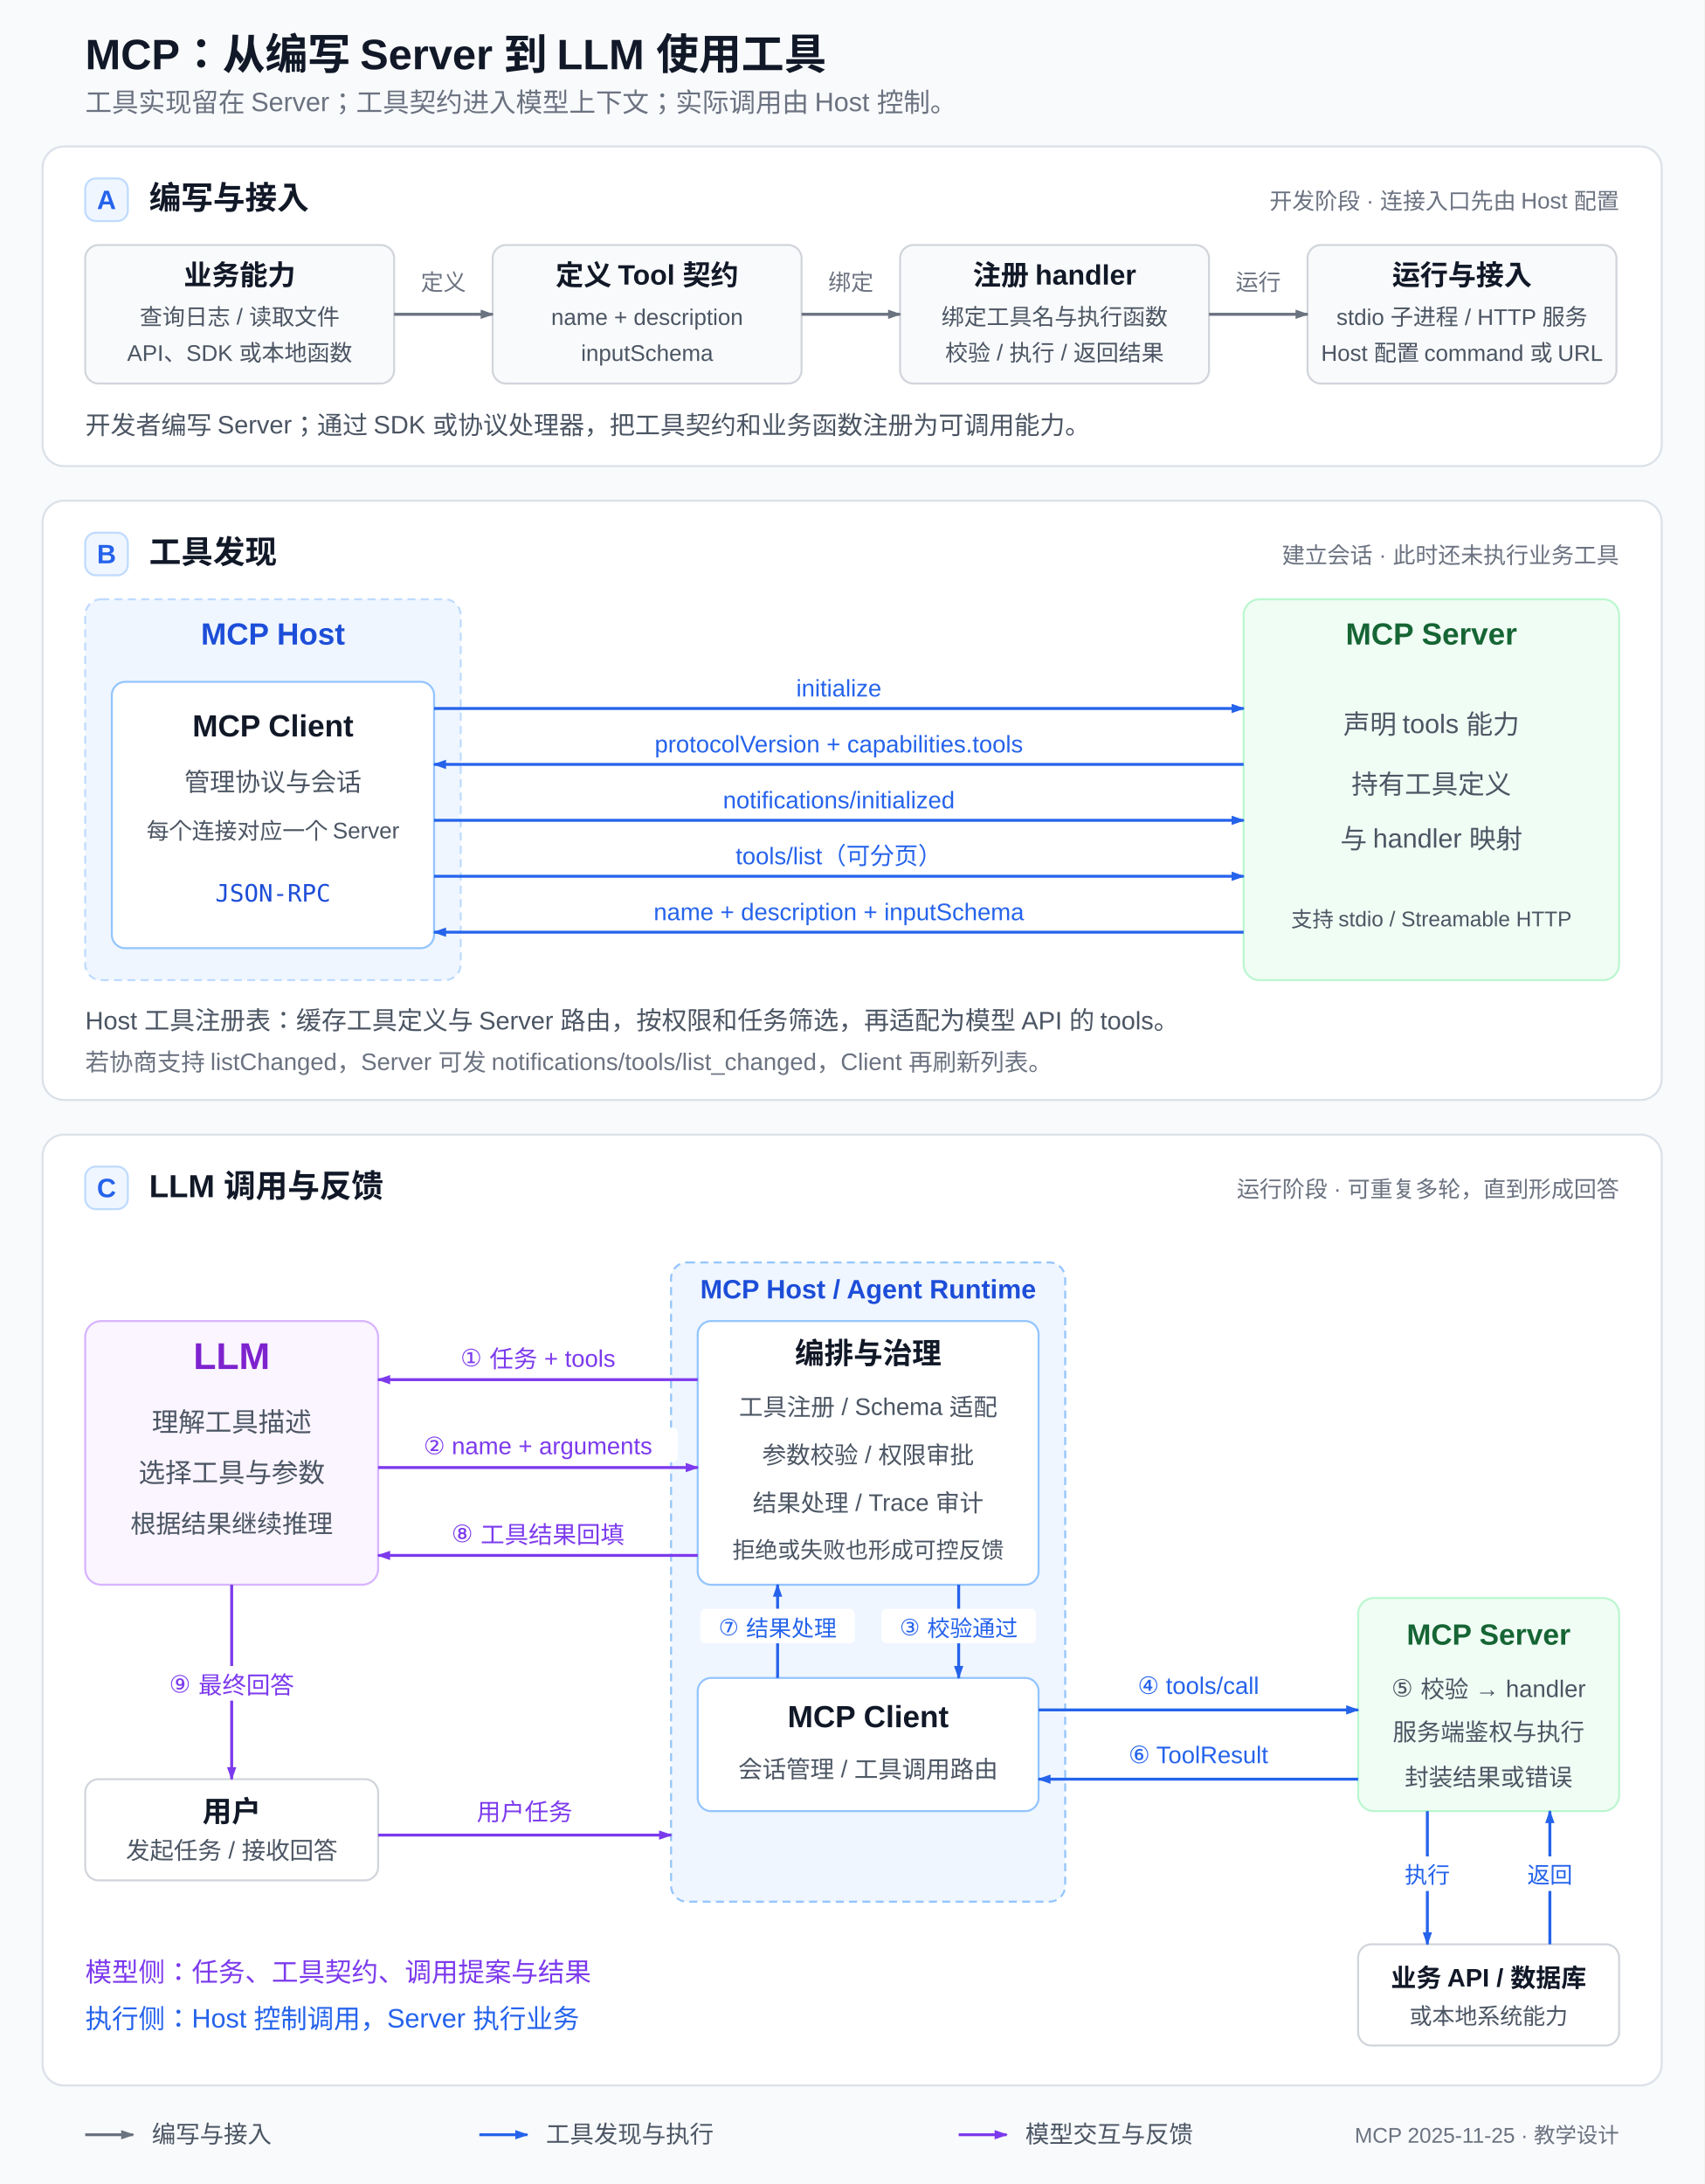
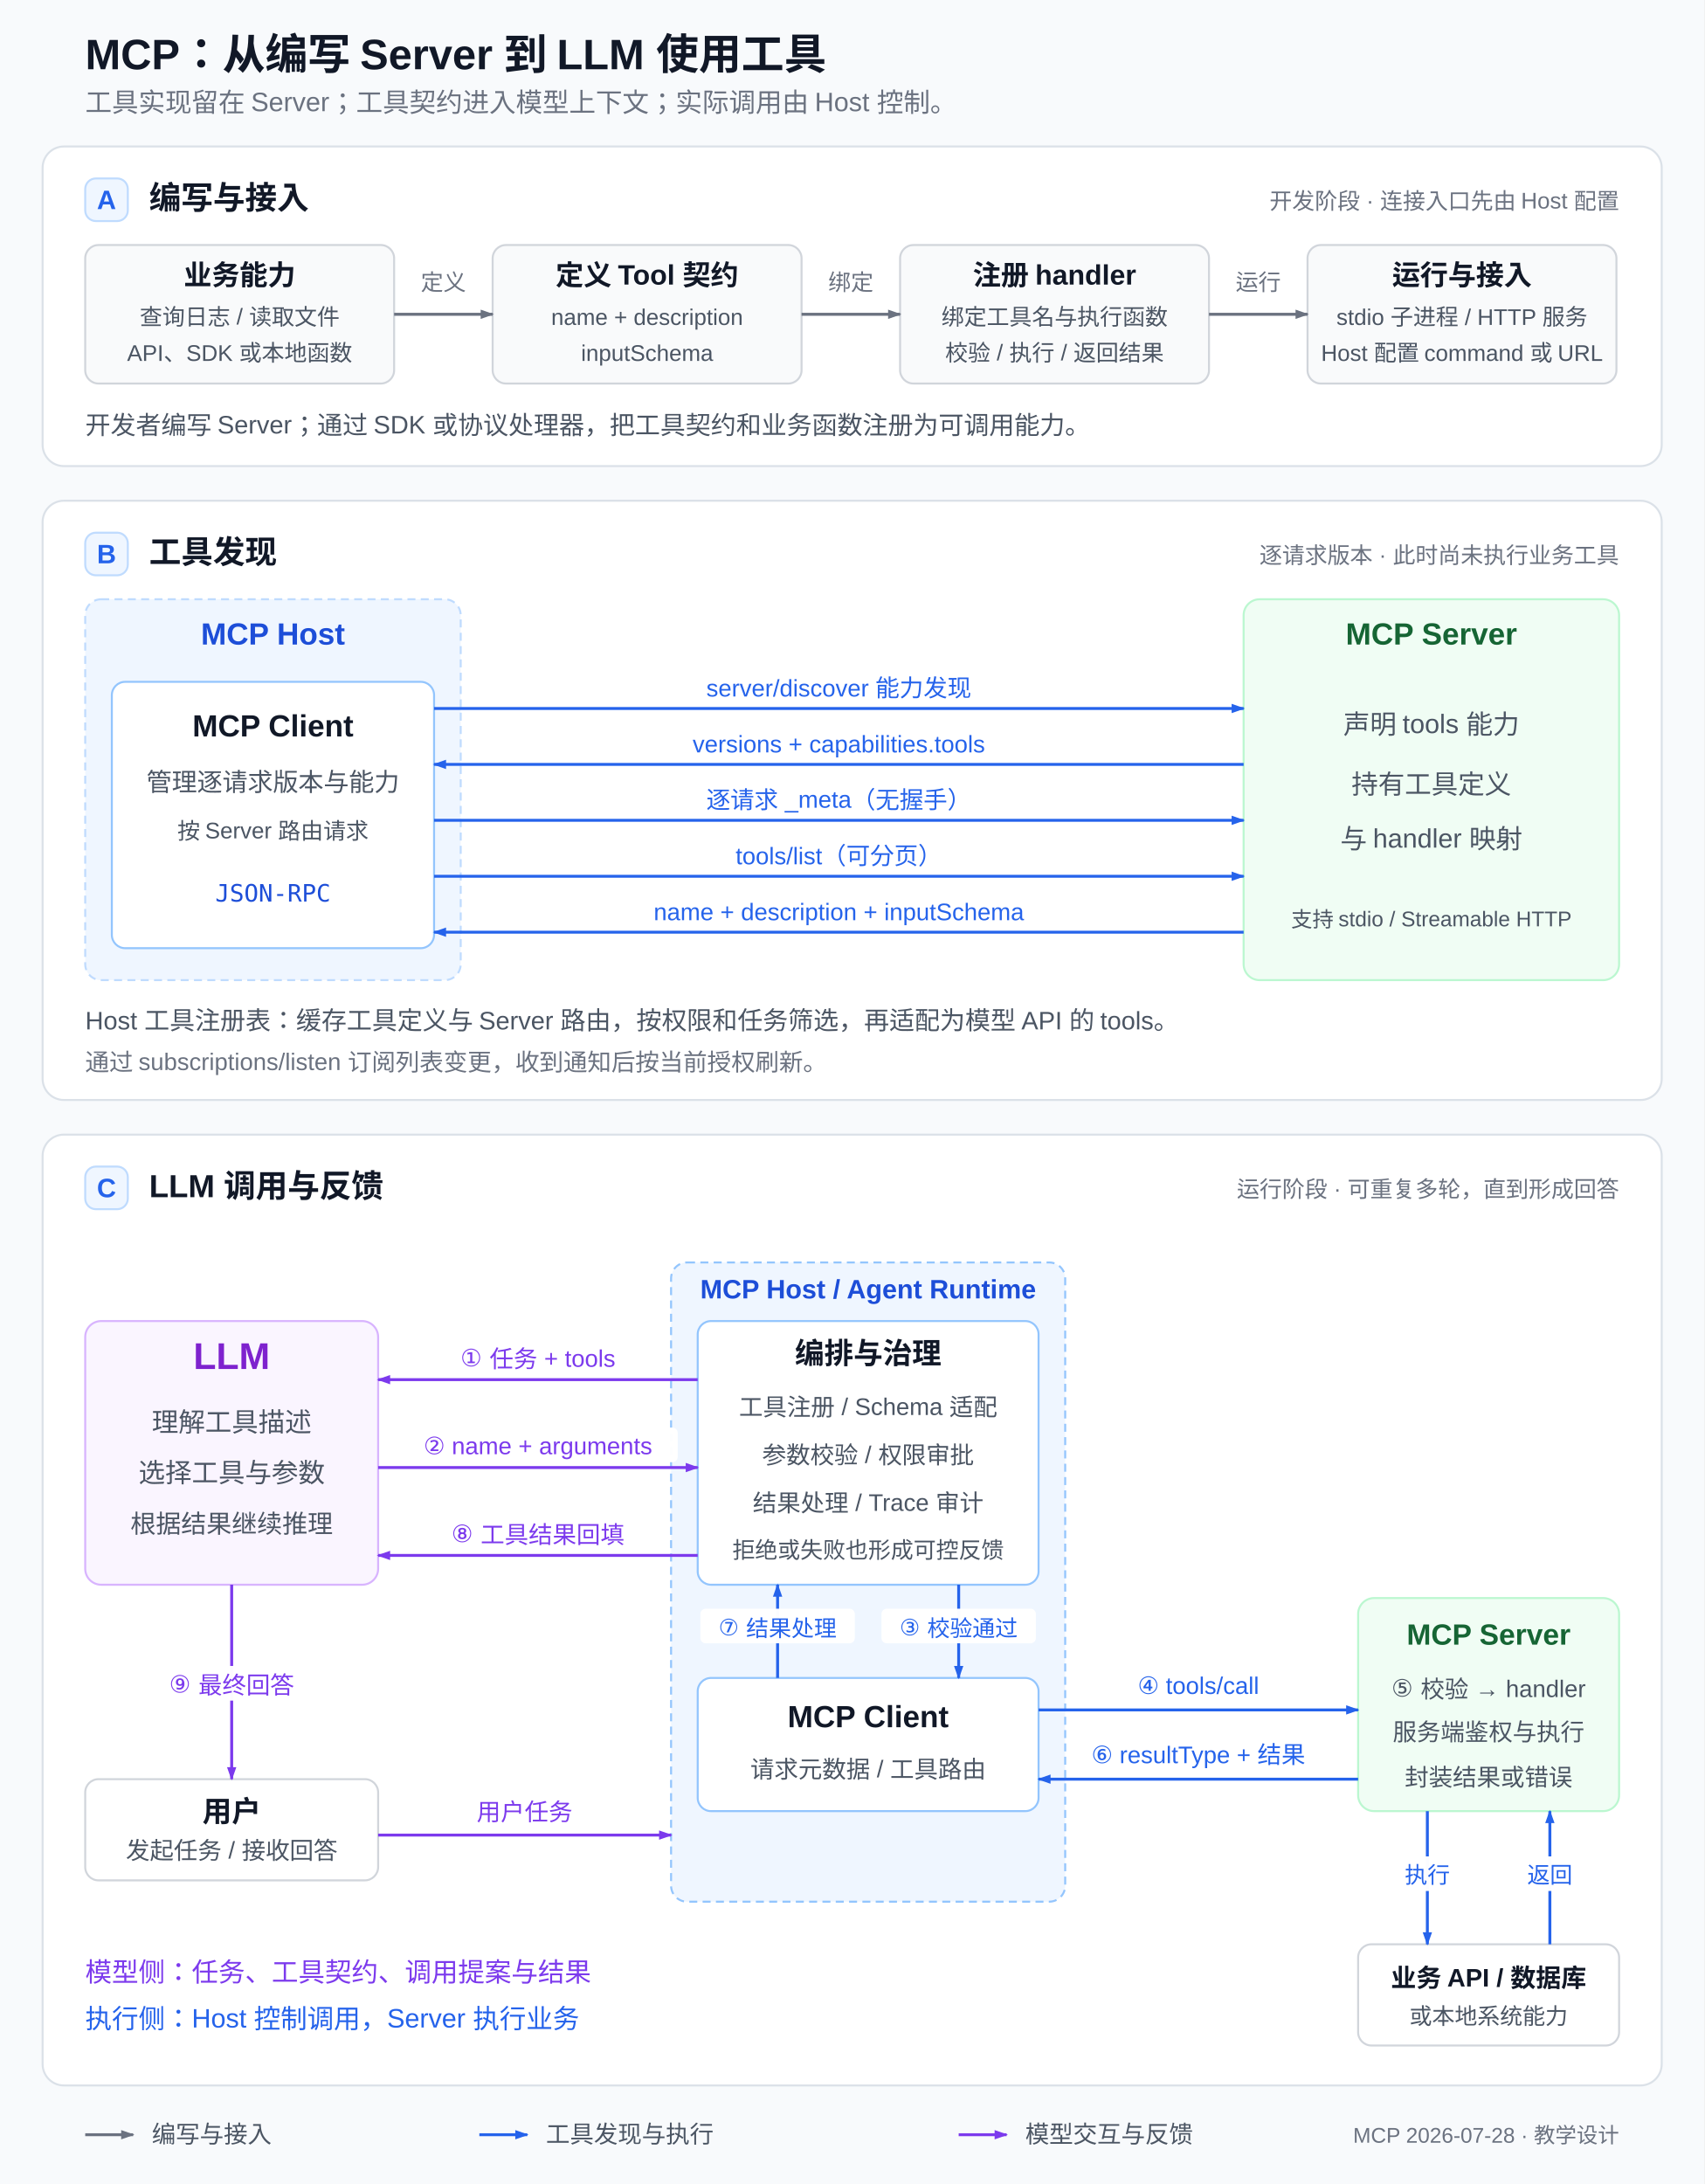
<svg xmlns="http://www.w3.org/2000/svg" width="1280" height="1640" viewBox="0 0 1280 1640" role="img" aria-labelledby="title desc">
  <style>text { font-family: "Helvetica Neue", Arial, "PingFang SC", "Microsoft YaHei", sans-serif; } .mono { font-family: Menlo, Consolas, monospace; }</style>
  <defs>
    <marker id="arrow-blue" markerWidth="10" markerHeight="7" refX="9" refY="3.5" orient="auto" markerUnits="userSpaceOnUse">
      <polygon points="0 0, 10 3.5, 0 7" fill="#2563eb" />
    </marker>
    <marker id="arrow-purple" markerWidth="10" markerHeight="7" refX="9" refY="3.5" orient="auto" markerUnits="userSpaceOnUse">
      <polygon points="0 0, 10 3.5, 0 7" fill="#7c3aed" />
    </marker>
    <marker id="arrow-gray" markerWidth="10" markerHeight="7" refX="9" refY="3.5" orient="auto" markerUnits="userSpaceOnUse">
      <polygon points="0 0, 10 3.5, 0 7" fill="#6b7280" />
    </marker>
  </defs>
  <rect x="0" y="0" width="1280" height="1640" rx="0" fill="#f8fafc" stroke="none" stroke-width="1.5" />
  <text x="64" y="52" font-size="32" fill="#111827" font-weight="600" text-anchor="start">MCP：从编写 Server 到 LLM 使用工具</text>
  <text x="64" y="84" font-size="20" fill="#6b7280" font-weight="400" text-anchor="start">工具实现留在 Server；工具契约进入模型上下文；实际调用由 Host 控制。</text>
  <rect x="32" y="110" width="1216" height="240" rx="16" fill="#ffffff" stroke="#dbe1e8" stroke-width="1.5" />
  <rect x="64" y="134" width="32" height="32" rx="8" fill="#eff6ff" stroke="#bfdbfe" stroke-width="1.5" />
  <text x="80" y="157" font-size="20" fill="#2563eb" font-weight="600" text-anchor="middle">A</text>
  <text x="112" y="157" font-size="24" fill="#111827" font-weight="600" text-anchor="start">编写与接入</text>
  <text x="1216" y="157" font-size="17" fill="#6b7280" font-weight="400" text-anchor="end">开发阶段 · 连接入口先由 Host 配置</text>
  <rect x="64" y="184" width="232" height="104" rx="10" fill="#f9fafb" stroke="#d1d5db" stroke-width="1.5" />
  <text x="180" y="214" font-size="21" fill="#111827" font-weight="600" text-anchor="middle">业务能力</text>
  <text x="180" y="244" font-size="17" fill="#4b5563" font-weight="400" text-anchor="middle">查询日志 / 读取文件</text>
  <text x="180" y="271" font-size="17" fill="#4b5563" font-weight="400" text-anchor="middle">API、SDK 或本地函数</text>
  <rect x="370" y="184" width="232" height="104" rx="10" fill="#f9fafb" stroke="#d1d5db" stroke-width="1.5" />
  <text x="486" y="214" font-size="21" fill="#111827" font-weight="600" text-anchor="middle">定义 Tool 契约</text>
  <text x="486" y="244" font-size="17" fill="#4b5563" font-weight="400" text-anchor="middle">name + description</text>
  <text x="486" y="271" font-size="17" fill="#4b5563" font-weight="400" text-anchor="middle">inputSchema</text>
  <rect x="676" y="184" width="232" height="104" rx="10" fill="#f9fafb" stroke="#d1d5db" stroke-width="1.5" />
  <text x="792" y="214" font-size="21" fill="#111827" font-weight="600" text-anchor="middle">注册 handler</text>
  <text x="792" y="244" font-size="17" fill="#4b5563" font-weight="400" text-anchor="middle">绑定工具名与执行函数</text>
  <text x="792" y="271" font-size="17" fill="#4b5563" font-weight="400" text-anchor="middle">校验 / 执行 / 返回结果</text>
  <rect x="982" y="184" width="232" height="104" rx="10" fill="#f9fafb" stroke="#d1d5db" stroke-width="1.5" />
  <text x="1098" y="214" font-size="21" fill="#111827" font-weight="600" text-anchor="middle">运行与接入</text>
  <text x="1098" y="244" font-size="17" fill="#4b5563" font-weight="400" text-anchor="middle">stdio 子进程 / HTTP 服务</text>
  <text x="1098" y="271" font-size="17" fill="#4b5563" font-weight="400" text-anchor="middle">Host 配置 command 或 URL</text>
  <path d="M 296 236 H 370" fill="none" stroke="#6b7280" stroke-width="2.2" stroke-linejoin="round" marker-end="url(#arrow-gray)" />
  <rect x="307.0" y="198" width="52" height="26" rx="4" fill="#ffffff" opacity="0.98" />
  <text x="333.0" y="218" font-size="17" fill="#6b7280" font-weight="400" text-anchor="middle">定义</text>
  <path d="M 602 236 H 676" fill="none" stroke="#6b7280" stroke-width="2.2" stroke-linejoin="round" marker-end="url(#arrow-gray)" />
  <rect x="613.0" y="198" width="52" height="26" rx="4" fill="#ffffff" opacity="0.98" />
  <text x="639.0" y="218" font-size="17" fill="#6b7280" font-weight="400" text-anchor="middle">绑定</text>
  <path d="M 908 236 H 982" fill="none" stroke="#6b7280" stroke-width="2.2" stroke-linejoin="round" marker-end="url(#arrow-gray)" />
  <rect x="919.0" y="198" width="52" height="26" rx="4" fill="#ffffff" opacity="0.98" />
  <text x="945.0" y="218" font-size="17" fill="#6b7280" font-weight="400" text-anchor="middle">运行</text>
  <text x="64" y="326" font-size="19" fill="#4b5563" font-weight="400" text-anchor="start">开发者编写 Server；通过 SDK 或协议处理器，把工具契约和业务函数注册为可调用能力。</text>
  <rect x="32" y="376" width="1216" height="450" rx="16" fill="#ffffff" stroke="#dbe1e8" stroke-width="1.5" />
  <rect x="64" y="400" width="32" height="32" rx="8" fill="#eff6ff" stroke="#bfdbfe" stroke-width="1.5" />
  <text x="80" y="423" font-size="20" fill="#2563eb" font-weight="600" text-anchor="middle">B</text>
  <text x="112" y="423" font-size="24" fill="#111827" font-weight="600" text-anchor="start">工具发现</text>
-   <text x="1216" y="423" font-size="17" fill="#6b7280" font-weight="400" text-anchor="end">建立会话 · 此时还未执行业务工具</text>
+   <text x="1216" y="423" font-size="17" fill="#6b7280" font-weight="400" text-anchor="end">逐请求版本 · 此时尚未执行业务工具</text>
  <rect x="64" y="450" width="282" height="286" rx="12" fill="#eff6ff" stroke="#bfdbfe" stroke-width="1.5" stroke-dasharray="6 4" />
  <text x="205" y="484" font-size="23" fill="#1d4ed8" font-weight="600" text-anchor="middle">MCP Host</text>
  <rect x="84" y="512" width="242" height="200" rx="10" fill="#ffffff" stroke="#93c5fd" stroke-width="1.5" />
  <text x="205" y="553" font-size="23" fill="#111827" font-weight="600" text-anchor="middle">MCP Client</text>
-   <text x="205" y="594" font-size="19" fill="#4b5563" font-weight="400" text-anchor="middle">管理协议与会话</text>
-   <text x="205" y="630" font-size="17" fill="#4b5563" font-weight="400" text-anchor="middle">每个连接对应一个 Server</text>
+   <text x="205" y="594" font-size="19" fill="#4b5563" font-weight="400" text-anchor="middle">管理逐请求版本与能力</text>
+   <text x="205" y="630" font-size="17" fill="#4b5563" font-weight="400" text-anchor="middle">按 Server 路由请求</text>
  <text x="205" y="677" font-size="18" fill="#1d4ed8" font-weight="400" text-anchor="middle" class="mono">JSON-RPC</text>
  <rect x="934" y="450" width="282" height="286" rx="12" fill="#f0fdf4" stroke="#bbf7d0" stroke-width="1.5" />
  <text x="1075" y="484" font-size="23" fill="#166534" font-weight="600" text-anchor="middle">MCP Server</text>
  <text x="1075" y="551" font-size="20" fill="#4b5563" font-weight="400" text-anchor="middle">声明 tools 能力</text>
  <text x="1075" y="596" font-size="20" fill="#4b5563" font-weight="400" text-anchor="middle">持有工具定义</text>
  <text x="1075" y="637" font-size="20" fill="#4b5563" font-weight="400" text-anchor="middle">与 handler 映射</text>
  <text x="1075" y="696" font-size="16" fill="#4b5563" font-weight="400" text-anchor="middle">支持 stdio / Streamable HTTP</text>
  <path d="M 326 532 H 934" fill="none" stroke="#2563eb" stroke-width="2.2" stroke-linejoin="round" marker-end="url(#arrow-blue)" />
  <rect x="560.0" y="503" width="140" height="26" rx="4" fill="#ffffff" opacity="0.98" />
-   <text x="630" y="523" font-size="18" fill="#2563eb" font-weight="400" text-anchor="middle">initialize</text>
+   <text x="630" y="523" font-size="18" fill="#2563eb" font-weight="400" text-anchor="middle">server/discover 能力发现</text>
  <path d="M 934 574 H 326" fill="none" stroke="#2563eb" stroke-width="2.2" stroke-linejoin="round" marker-end="url(#arrow-blue)" />
  <rect x="435.0" y="545" width="390" height="26" rx="4" fill="#ffffff" opacity="0.98" />
-   <text x="630" y="565" font-size="18" fill="#2563eb" font-weight="400" text-anchor="middle">protocolVersion + capabilities.tools</text>
+   <text x="630" y="565" font-size="18" fill="#2563eb" font-weight="400" text-anchor="middle">versions + capabilities.tools</text>
  <path d="M 326 616 H 934" fill="none" stroke="#2563eb" stroke-width="2.2" stroke-linejoin="round" marker-end="url(#arrow-blue)" />
  <rect x="485.0" y="587" width="290" height="26" rx="4" fill="#ffffff" opacity="0.98" />
-   <text x="630" y="607" font-size="18" fill="#2563eb" font-weight="400" text-anchor="middle">notifications/initialized</text>
+   <text x="630" y="607" font-size="18" fill="#2563eb" font-weight="400" text-anchor="middle">逐请求 _meta（无握手）</text>
  <path d="M 326 658 H 934" fill="none" stroke="#2563eb" stroke-width="2.2" stroke-linejoin="round" marker-end="url(#arrow-blue)" />
  <rect x="515.0" y="629" width="230" height="26" rx="4" fill="#ffffff" opacity="0.98" />
  <text x="630" y="649" font-size="18" fill="#2563eb" font-weight="400" text-anchor="middle">tools/list（可分页）</text>
  <path d="M 934 700 H 326" fill="none" stroke="#2563eb" stroke-width="2.2" stroke-linejoin="round" marker-end="url(#arrow-blue)" />
  <rect x="445.0" y="671" width="370" height="26" rx="4" fill="#ffffff" opacity="0.98" />
  <text x="630" y="691" font-size="18" fill="#2563eb" font-weight="400" text-anchor="middle">name + description + inputSchema</text>
  <text x="64" y="773" font-size="19" fill="#4b5563" font-weight="400" text-anchor="start">Host 工具注册表：缓存工具定义与 Server 路由，按权限和任务筛选，再适配为模型 API 的 tools。</text>
-   <text x="64" y="804" font-size="18" fill="#6b7280" font-weight="400" text-anchor="start">若协商支持 listChanged，Server 可发 notifications/tools/list_changed，Client 再刷新列表。</text>
+   <text x="64" y="804" font-size="18" fill="#6b7280" font-weight="400" text-anchor="start">通过 subscriptions/listen 订阅列表变更，收到通知后按当前授权刷新。</text>
  <rect x="32" y="852" width="1216" height="714" rx="16" fill="#ffffff" stroke="#dbe1e8" stroke-width="1.5" />
  <rect x="64" y="876" width="32" height="32" rx="8" fill="#eff6ff" stroke="#bfdbfe" stroke-width="1.5" />
  <text x="80" y="899" font-size="20" fill="#2563eb" font-weight="600" text-anchor="middle">C</text>
  <text x="112" y="899" font-size="24" fill="#111827" font-weight="600" text-anchor="start">LLM 调用与反馈</text>
  <text x="1216" y="899" font-size="17" fill="#6b7280" font-weight="400" text-anchor="end">运行阶段 · 可重复多轮，直到形成回答</text>
  <rect x="504" y="948" width="296" height="480" rx="12" fill="#eff6ff" stroke="#93c5fd" stroke-width="1.5" stroke-dasharray="6 4" />
  <text x="652" y="975" font-size="20" fill="#1d4ed8" font-weight="600" text-anchor="middle">MCP Host / Agent Runtime</text>
  <rect x="524" y="992" width="256" height="198" rx="10" fill="#ffffff" stroke="#93c5fd" stroke-width="1.5" />
  <text x="652" y="1024" font-size="22" fill="#111827" font-weight="600" text-anchor="middle">编排与治理</text>
  <text x="652" y="1063" font-size="18" fill="#4b5563" font-weight="400" text-anchor="middle">工具注册 / Schema 适配</text>
  <text x="652" y="1099" font-size="18" fill="#4b5563" font-weight="400" text-anchor="middle">参数校验 / 权限审批</text>
  <text x="652" y="1135" font-size="18" fill="#4b5563" font-weight="400" text-anchor="middle">结果处理 / Trace 审计</text>
  <text x="652" y="1170" font-size="17" fill="#4b5563" font-weight="400" text-anchor="middle">拒绝或失败也形成可控反馈</text>
  <rect x="64" y="992" width="220" height="198" rx="12" fill="#faf5ff" stroke="#d8b4fe" stroke-width="1.5" />
  <text x="174" y="1028" font-size="28" fill="#7e22ce" font-weight="600" text-anchor="middle">LLM</text>
  <text x="174" y="1075" font-size="20" fill="#4b5563" font-weight="400" text-anchor="middle">理解工具描述</text>
  <text x="174" y="1113" font-size="20" fill="#4b5563" font-weight="400" text-anchor="middle">选择工具与参数</text>
  <text x="174" y="1151" font-size="19" fill="#4b5563" font-weight="400" text-anchor="middle">根据结果继续推理</text>
  <path d="M 524 1036 H 284" fill="none" stroke="#7c3aed" stroke-width="2.2" stroke-linejoin="round" marker-end="url(#arrow-purple)" />
  <rect x="320.0" y="1006" width="168" height="26" rx="4" fill="#ffffff" opacity="0.98" />
  <text x="404" y="1026" font-size="18" fill="#7c3aed" font-weight="400" text-anchor="middle">① 任务 + tools</text>
  <path d="M 284 1102 H 524" fill="none" stroke="#7c3aed" stroke-width="2.2" stroke-linejoin="round" marker-end="url(#arrow-purple)" />
  <rect x="299.0" y="1072" width="210" height="26" rx="4" fill="#ffffff" opacity="0.98" />
  <text x="404" y="1092" font-size="18" fill="#7c3aed" font-weight="400" text-anchor="middle">② name + arguments</text>
  <path d="M 524 1168 H 284" fill="none" stroke="#7c3aed" stroke-width="2.2" stroke-linejoin="round" marker-end="url(#arrow-purple)" />
  <rect x="312.0" y="1138" width="184" height="26" rx="4" fill="#ffffff" opacity="0.98" />
  <text x="404" y="1158" font-size="18" fill="#7c3aed" font-weight="400" text-anchor="middle">⑧ 工具结果回填</text>
  <rect x="524" y="1260" width="256" height="100" rx="10" fill="#ffffff" stroke="#93c5fd" stroke-width="1.5" />
  <text x="652" y="1297" font-size="23" fill="#111827" font-weight="600" text-anchor="middle">MCP Client</text>
-   <text x="652" y="1335" font-size="18" fill="#4b5563" font-weight="400" text-anchor="middle">会话管理 / 工具调用路由</text>
+   <text x="652" y="1335" font-size="18" fill="#4b5563" font-weight="400" text-anchor="middle">请求元数据 / 工具路由</text>
  <path d="M 720 1190 V 1260" fill="none" stroke="#2563eb" stroke-width="2.2" stroke-linejoin="round" marker-end="url(#arrow-blue)" />
  <rect x="662.0" y="1208" width="116" height="26" rx="4" fill="#ffffff" opacity="0.98" />
  <text x="720" y="1228" font-size="17" fill="#2563eb" font-weight="400" text-anchor="middle">③ 校验通过</text>
  <path d="M 584 1260 V 1190" fill="none" stroke="#2563eb" stroke-width="2.2" stroke-linejoin="round" marker-end="url(#arrow-blue)" />
  <rect x="526.0" y="1208" width="116" height="26" rx="4" fill="#ffffff" opacity="0.98" />
  <text x="584" y="1228" font-size="17" fill="#2563eb" font-weight="400" text-anchor="middle">⑦ 结果处理</text>
  <rect x="1020" y="1200" width="196" height="160" rx="12" fill="#f0fdf4" stroke="#bbf7d0" stroke-width="1.5" />
  <text x="1118" y="1235" font-size="22" fill="#166534" font-weight="600" text-anchor="middle">MCP Server</text>
  <text x="1118" y="1274" font-size="18" fill="#4b5563" font-weight="400" text-anchor="middle">⑤ 校验 → handler</text>
  <text x="1118" y="1307" font-size="18" fill="#4b5563" font-weight="400" text-anchor="middle">服务端鉴权与执行</text>
  <text x="1118" y="1341" font-size="18" fill="#4b5563" font-weight="400" text-anchor="middle">封装结果或错误</text>
  <path d="M 780 1284 H 1020" fill="none" stroke="#2563eb" stroke-width="2.2" stroke-linejoin="round" marker-end="url(#arrow-blue)" />
  <rect x="822.0" y="1252" width="156" height="26" rx="4" fill="#ffffff" opacity="0.98" />
  <text x="900" y="1272" font-size="18" fill="#2563eb" font-weight="400" text-anchor="middle">④ tools/call</text>
  <path d="M 1020 1336 H 780" fill="none" stroke="#2563eb" stroke-width="2.2" stroke-linejoin="round" marker-end="url(#arrow-blue)" />
  <rect x="822.0" y="1304" width="156" height="26" rx="4" fill="#ffffff" opacity="0.98" />
-   <text x="900" y="1324" font-size="18" fill="#2563eb" font-weight="400" text-anchor="middle">⑥ ToolResult</text>
+   <text x="900" y="1324" font-size="18" fill="#2563eb" font-weight="400" text-anchor="middle">⑥ resultType + 结果</text>
  <rect x="1020" y="1460" width="196" height="76" rx="10" fill="#ffffff" stroke="#d1d5db" stroke-width="1.5" />
  <text x="1118" y="1492" font-size="19" fill="#111827" font-weight="600" text-anchor="middle">业务 API / 数据库</text>
  <text x="1118" y="1520" font-size="17" fill="#4b5563" font-weight="400" text-anchor="middle">或本地系统能力</text>
  <path d="M 1072 1360 V 1460" fill="none" stroke="#2563eb" stroke-width="2.2" stroke-linejoin="round" marker-end="url(#arrow-blue)" />
  <rect x="1044.0" y="1394" width="56" height="26" rx="4" fill="#ffffff" opacity="0.98" />
  <text x="1072" y="1414" font-size="17" fill="#2563eb" font-weight="400" text-anchor="middle">执行</text>
  <path d="M 1164 1460 V 1360" fill="none" stroke="#2563eb" stroke-width="2.2" stroke-linejoin="round" marker-end="url(#arrow-blue)" />
  <rect x="1136.0" y="1394" width="56" height="26" rx="4" fill="#ffffff" opacity="0.98" />
  <text x="1164" y="1414" font-size="17" fill="#2563eb" font-weight="400" text-anchor="middle">返回</text>
  <rect x="64" y="1336" width="220" height="76" rx="10" fill="#ffffff" stroke="#d1d5db" stroke-width="1.5" />
  <text x="174" y="1368" font-size="22" fill="#111827" font-weight="600" text-anchor="middle">用户</text>
  <text x="174" y="1396" font-size="18" fill="#4b5563" font-weight="400" text-anchor="middle">发起任务 / 接收回答</text>
  <path d="M 174 1190 V 1336" fill="none" stroke="#7c3aed" stroke-width="2.2" stroke-linejoin="round" marker-end="url(#arrow-purple)" />
  <rect x="112.0" y="1251" width="124" height="26" rx="4" fill="#ffffff" opacity="0.98" />
  <text x="174" y="1271" font-size="18" fill="#7c3aed" font-weight="400" text-anchor="middle">⑨ 最终回答</text>
  <path d="M 284 1378 H 504" fill="none" stroke="#7c3aed" stroke-width="2.2" stroke-linejoin="round" marker-end="url(#arrow-purple)" />
  <rect x="338.0" y="1347" width="112" height="26" rx="4" fill="#ffffff" opacity="0.98" />
  <text x="394" y="1367" font-size="18" fill="#7c3aed" font-weight="400" text-anchor="middle">用户任务</text>
  <text x="64" y="1488" font-size="20" fill="#7c3aed" font-weight="400" text-anchor="start">模型侧：任务、工具契约、调用提案与结果</text>
  <text x="64" y="1523" font-size="20" fill="#2563eb" font-weight="400" text-anchor="start">执行侧：Host 控制调用，Server 执行业务</text>
  <path d="M 64 1603 H 100" fill="none" stroke="#6b7280" stroke-width="2.2" stroke-linejoin="round" marker-end="url(#arrow-gray)" />
  <text x="114" y="1609" font-size="18" fill="#4b5563" font-weight="400" text-anchor="start">编写与接入</text>
  <path d="M 360 1603 H 396" fill="none" stroke="#2563eb" stroke-width="2.2" stroke-linejoin="round" marker-end="url(#arrow-blue)" />
  <text x="410" y="1609" font-size="18" fill="#4b5563" font-weight="400" text-anchor="start">工具发现与执行</text>
  <path d="M 720 1603 H 756" fill="none" stroke="#7c3aed" stroke-width="2.2" stroke-linejoin="round" marker-end="url(#arrow-purple)" />
  <text x="770" y="1609" font-size="18" fill="#4b5563" font-weight="400" text-anchor="start">模型交互与反馈</text>
-   <text x="1216" y="1609" font-size="16" fill="#6b7280" font-weight="400" text-anchor="end">MCP 2025-11-25 · 教学设计</text>
+   <text x="1216" y="1609" font-size="16" fill="#6b7280" font-weight="400" text-anchor="end">MCP 2026-07-28 · 教学设计</text>
</svg>
